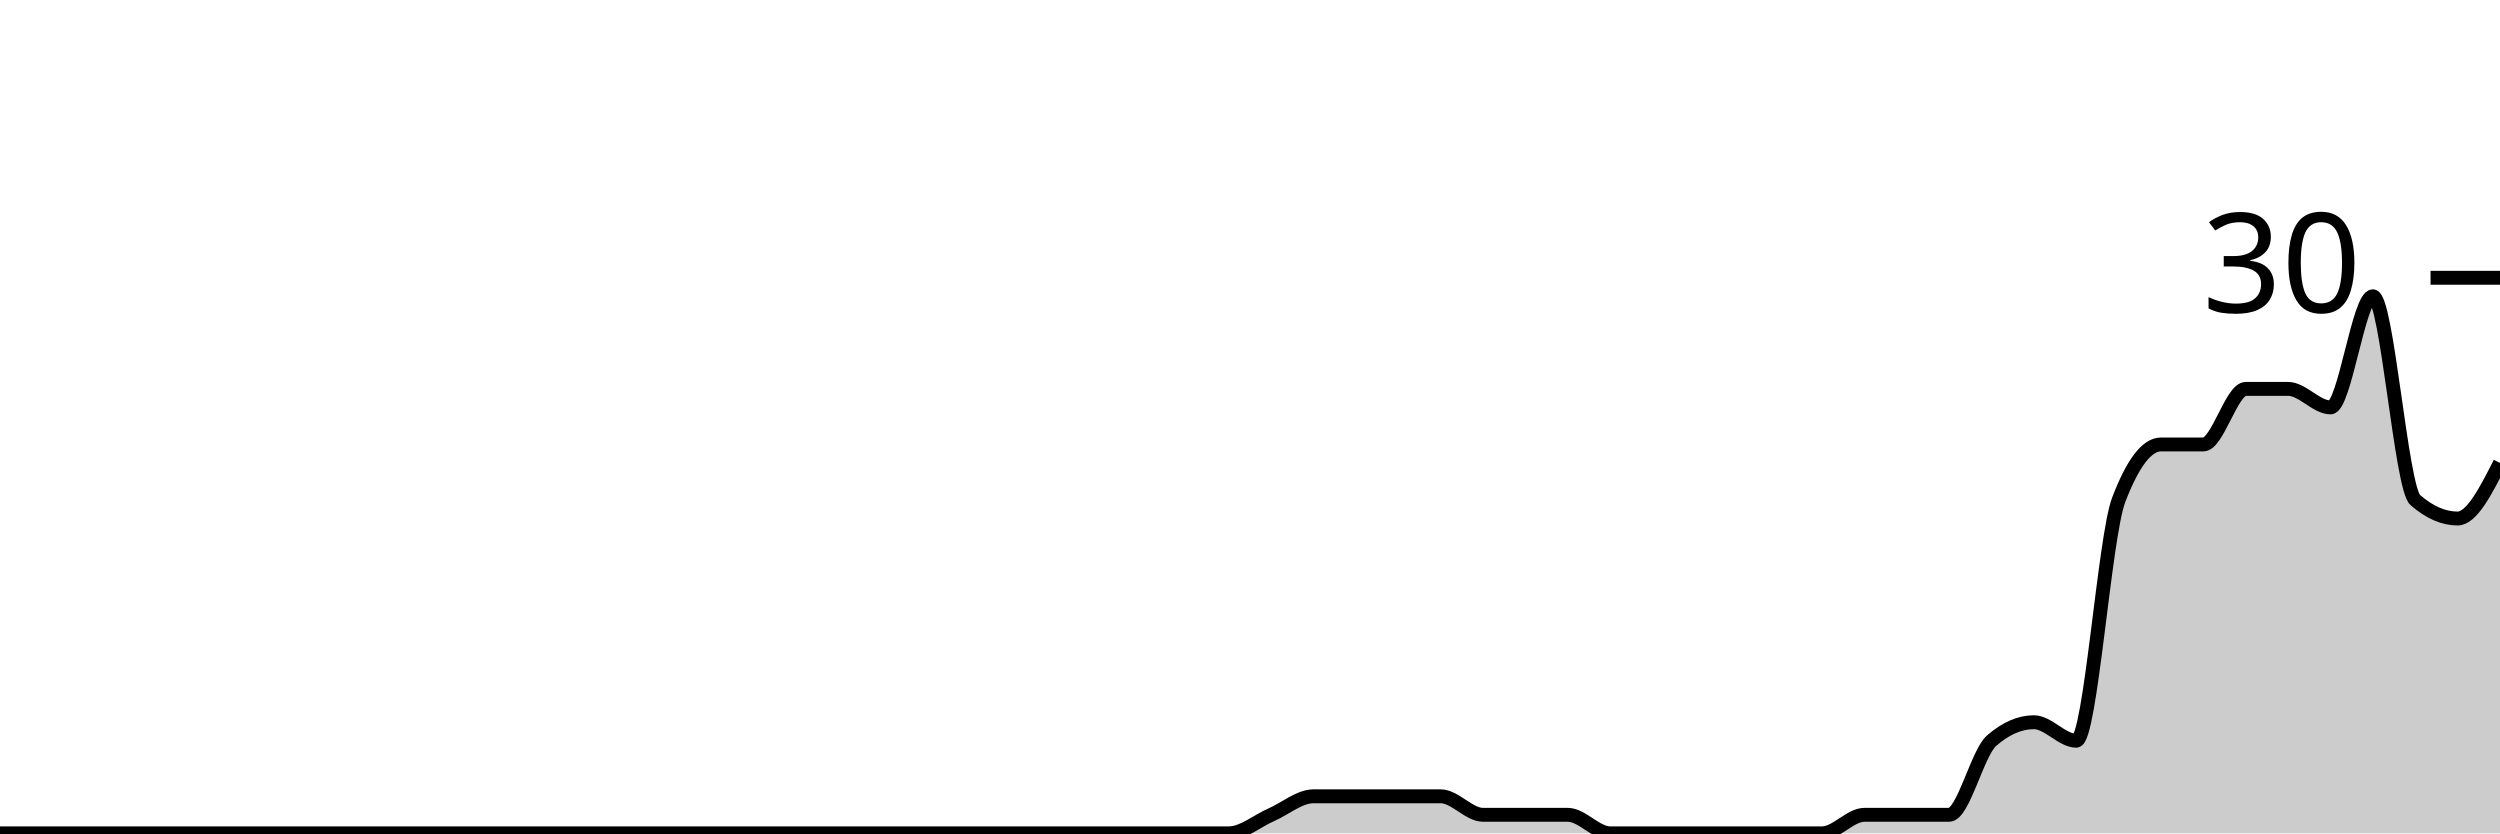
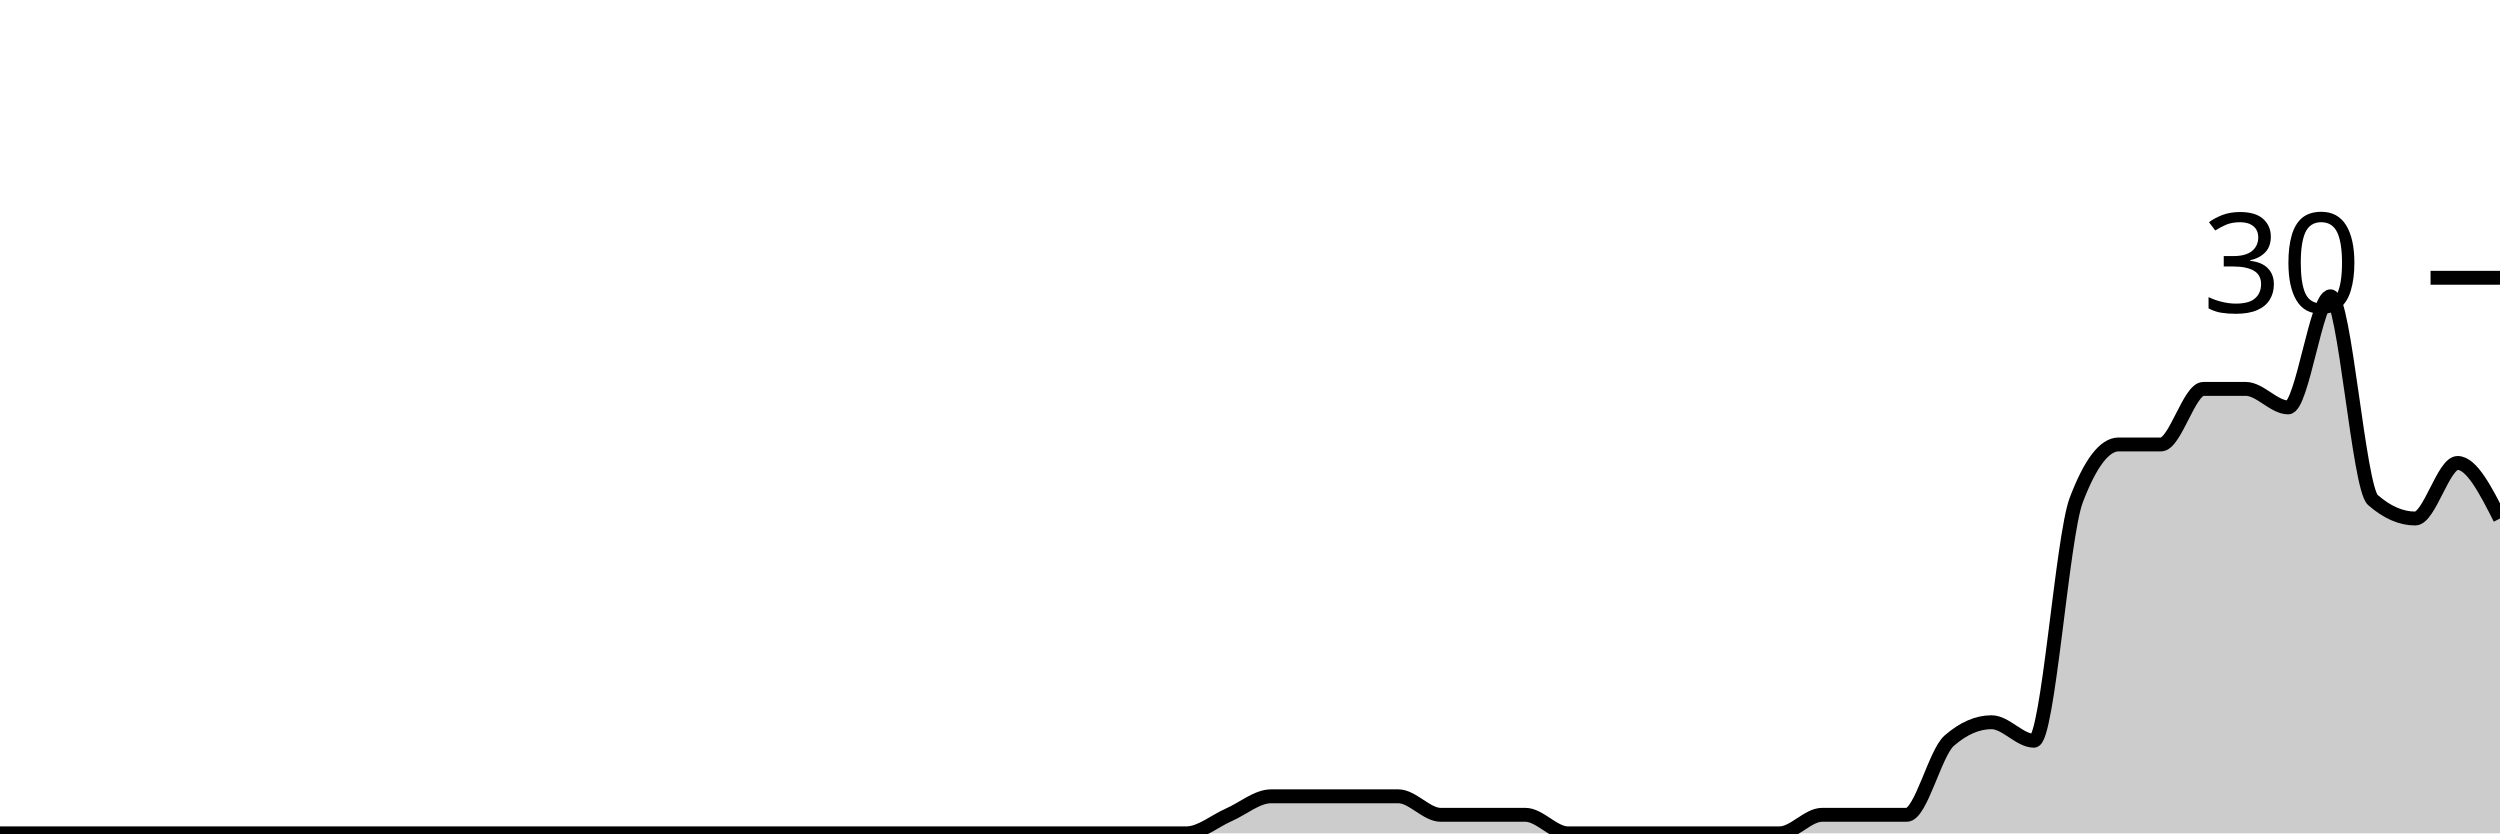
<svg xmlns="http://www.w3.org/2000/svg" viewBox="0 0 180 60">
  <g transform="translate(0,20)">
-     <path class="area" fill="rgba(0, 0, 0, 0.2)" d="M0,40C1.017,40,2.034,40,3.051,40C4.068,40,5.085,40,6.102,40C7.119,40,8.136,40,9.153,40C10.169,40,11.186,40,12.203,40C13.22,40,14.237,40,15.254,40C16.271,40,17.288,40,18.305,40C19.322,40,20.339,40,21.356,40C22.373,40,23.39,40,24.407,40C25.424,40,26.441,40,27.458,40C28.475,40,29.492,40,30.508,40C31.525,40,32.542,40,33.559,40C34.576,40,35.593,40,36.61,40C37.627,40,38.644,40,39.661,40C40.678,40,41.695,40,42.712,40C43.729,40,44.746,40,45.763,40C46.78,40,47.797,40,48.814,40C49.831,40,50.847,40,51.864,40C52.881,40,53.898,40,54.915,40C55.932,40,56.949,40,57.966,40C58.983,40,60,40,61.017,40C62.034,40,63.051,40,64.068,40C65.085,40,66.102,40,67.119,40C68.136,40,69.153,40,70.169,40C71.186,40,72.203,40,73.22,40C74.237,40,75.254,40,76.271,40C77.288,40,78.305,40,79.322,40C80.339,40,81.356,40,82.373,40C83.39,40,84.407,40,85.424,40C86.441,40,87.458,40,88.475,40C89.492,40,90.508,39.111,91.525,38.667C92.542,38.222,93.559,37.333,94.576,37.333C95.593,37.333,96.61,37.333,97.627,37.333C98.644,37.333,99.661,37.333,100.678,37.333C101.695,37.333,102.712,37.333,103.729,37.333C104.746,37.333,105.763,38.667,106.78,38.667C107.797,38.667,108.814,38.667,109.831,38.667C110.847,38.667,111.864,38.667,112.881,38.667C113.898,38.667,114.915,40,115.932,40C116.949,40,117.966,40,118.983,40C120,40,121.017,40,122.034,40C123.051,40,124.068,40,125.085,40C126.102,40,127.119,40,128.136,40C129.153,40,130.169,40,131.186,40C132.203,40,133.22,38.667,134.237,38.667C135.254,38.667,136.271,38.667,137.288,38.667C138.305,38.667,139.322,38.667,140.339,38.667C141.356,38.667,142.373,34.222,143.39,33.333C144.407,32.444,145.424,32,146.441,32C147.458,32,148.475,33.333,149.492,33.333C150.508,33.333,151.525,18.667,152.542,16C153.559,13.333,154.576,12,155.593,12C156.61,12,157.627,12,158.644,12C159.661,12,160.678,8,161.695,8C162.712,8,163.729,8,164.746,8C165.763,8,166.78,9.333,167.797,9.333C168.814,9.333,169.831,1.333,170.847,1.333C171.864,1.333,172.881,15.111,173.898,16C174.915,16.889,175.932,17.333,176.949,17.333C177.966,17.333,178.983,15.333,180,13.333L180,40C178.983,40,177.966,40,176.949,40C175.932,40,174.915,40,173.898,40C172.881,40,171.864,40,170.847,40C169.831,40,168.814,40,167.797,40C166.78,40,165.763,40,164.746,40C163.729,40,162.712,40,161.695,40C160.678,40,159.661,40,158.644,40C157.627,40,156.61,40,155.593,40C154.576,40,153.559,40,152.542,40C151.525,40,150.508,40,149.492,40C148.475,40,147.458,40,146.441,40C145.424,40,144.407,40,143.39,40C142.373,40,141.356,40,140.339,40C139.322,40,138.305,40,137.288,40C136.271,40,135.254,40,134.237,40C133.22,40,132.203,40,131.186,40C130.169,40,129.153,40,128.136,40C127.119,40,126.102,40,125.085,40C124.068,40,123.051,40,122.034,40C121.017,40,120,40,118.983,40C117.966,40,116.949,40,115.932,40C114.915,40,113.898,40,112.881,40C111.864,40,110.847,40,109.831,40C108.814,40,107.797,40,106.78,40C105.763,40,104.746,40,103.729,40C102.712,40,101.695,40,100.678,40C99.661,40,98.644,40,97.627,40C96.61,40,95.593,40,94.576,40C93.559,40,92.542,40,91.525,40C90.508,40,89.492,40,88.475,40C87.458,40,86.441,40,85.424,40C84.407,40,83.39,40,82.373,40C81.356,40,80.339,40,79.322,40C78.305,40,77.288,40,76.271,40C75.254,40,74.237,40,73.22,40C72.203,40,71.186,40,70.169,40C69.153,40,68.136,40,67.119,40C66.102,40,65.085,40,64.068,40C63.051,40,62.034,40,61.017,40C60,40,58.983,40,57.966,40C56.949,40,55.932,40,54.915,40C53.898,40,52.881,40,51.864,40C50.847,40,49.831,40,48.814,40C47.797,40,46.78,40,45.763,40C44.746,40,43.729,40,42.712,40C41.695,40,40.678,40,39.661,40C38.644,40,37.627,40,36.61,40C35.593,40,34.576,40,33.559,40C32.542,40,31.525,40,30.508,40C29.492,40,28.475,40,27.458,40C26.441,40,25.424,40,24.407,40C23.39,40,22.373,40,21.356,40C20.339,40,19.322,40,18.305,40C17.288,40,16.271,40,15.254,40C14.237,40,13.22,40,12.203,40C11.186,40,10.169,40,9.153,40C8.136,40,7.119,40,6.102,40C5.085,40,4.068,40,3.051,40C2.034,40,1.017,40,0,40Z" />
-     <path class="line" stroke="black" fill="none" d="M0,40C1.017,40,2.034,40,3.051,40C4.068,40,5.085,40,6.102,40C7.119,40,8.136,40,9.153,40C10.169,40,11.186,40,12.203,40C13.22,40,14.237,40,15.254,40C16.271,40,17.288,40,18.305,40C19.322,40,20.339,40,21.356,40C22.373,40,23.39,40,24.407,40C25.424,40,26.441,40,27.458,40C28.475,40,29.492,40,30.508,40C31.525,40,32.542,40,33.559,40C34.576,40,35.593,40,36.61,40C37.627,40,38.644,40,39.661,40C40.678,40,41.695,40,42.712,40C43.729,40,44.746,40,45.763,40C46.78,40,47.797,40,48.814,40C49.831,40,50.847,40,51.864,40C52.881,40,53.898,40,54.915,40C55.932,40,56.949,40,57.966,40C58.983,40,60,40,61.017,40C62.034,40,63.051,40,64.068,40C65.085,40,66.102,40,67.119,40C68.136,40,69.153,40,70.169,40C71.186,40,72.203,40,73.22,40C74.237,40,75.254,40,76.271,40C77.288,40,78.305,40,79.322,40C80.339,40,81.356,40,82.373,40C83.39,40,84.407,40,85.424,40C86.441,40,87.458,40,88.475,40C89.492,40,90.508,39.111,91.525,38.667C92.542,38.222,93.559,37.333,94.576,37.333C95.593,37.333,96.61,37.333,97.627,37.333C98.644,37.333,99.661,37.333,100.678,37.333C101.695,37.333,102.712,37.333,103.729,37.333C104.746,37.333,105.763,38.667,106.78,38.667C107.797,38.667,108.814,38.667,109.831,38.667C110.847,38.667,111.864,38.667,112.881,38.667C113.898,38.667,114.915,40,115.932,40C116.949,40,117.966,40,118.983,40C120,40,121.017,40,122.034,40C123.051,40,124.068,40,125.085,40C126.102,40,127.119,40,128.136,40C129.153,40,130.169,40,131.186,40C132.203,40,133.22,38.667,134.237,38.667C135.254,38.667,136.271,38.667,137.288,38.667C138.305,38.667,139.322,38.667,140.339,38.667C141.356,38.667,142.373,34.222,143.39,33.333C144.407,32.444,145.424,32,146.441,32C147.458,32,148.475,33.333,149.492,33.333C150.508,33.333,151.525,18.667,152.542,16C153.559,13.333,154.576,12,155.593,12C156.61,12,157.627,12,158.644,12C159.661,12,160.678,8,161.695,8C162.712,8,163.729,8,164.746,8C165.763,8,166.78,9.333,167.797,9.333C168.814,9.333,169.831,1.333,170.847,1.333C171.864,1.333,172.881,15.111,173.898,16C174.915,16.889,175.932,17.333,176.949,17.333C177.966,17.333,178.983,15.333,180,13.333" />
+     <path class="area" fill="rgba(0, 0, 0, 0.2)" d="M0,40C1.017,40,2.034,40,3.051,40C4.068,40,5.085,40,6.102,40C7.119,40,8.136,40,9.153,40C10.169,40,11.186,40,12.203,40C13.22,40,14.237,40,15.254,40C16.271,40,17.288,40,18.305,40C19.322,40,20.339,40,21.356,40C22.373,40,23.39,40,24.407,40C25.424,40,26.441,40,27.458,40C28.475,40,29.492,40,30.508,40C31.525,40,32.542,40,33.559,40C34.576,40,35.593,40,36.61,40C37.627,40,38.644,40,39.661,40C40.678,40,41.695,40,42.712,40C43.729,40,44.746,40,45.763,40C46.78,40,47.797,40,48.814,40C49.831,40,50.847,40,51.864,40C52.881,40,53.898,40,54.915,40C55.932,40,56.949,40,57.966,40C58.983,40,60,40,61.017,40C62.034,40,63.051,40,64.068,40C65.085,40,66.102,40,67.119,40C68.136,40,69.153,40,70.169,40C71.186,40,72.203,40,73.22,40C74.237,40,75.254,40,76.271,40C77.288,40,78.305,40,79.322,40C80.339,40,81.356,40,82.373,40C83.39,40,84.407,40,85.424,40C86.441,40,87.458,39.111,88.475,38.667C89.492,38.222,90.508,37.333,91.525,37.333C92.542,37.333,93.559,37.333,94.576,37.333C95.593,37.333,96.61,37.333,97.627,37.333C98.644,37.333,99.661,37.333,100.678,37.333C101.695,37.333,102.712,38.667,103.729,38.667C104.746,38.667,105.763,38.667,106.78,38.667C107.797,38.667,108.814,38.667,109.831,38.667C110.847,38.667,111.864,40,112.881,40C113.898,40,114.915,40,115.932,40C116.949,40,117.966,40,118.983,40C120,40,121.017,40,122.034,40C123.051,40,124.068,40,125.085,40C126.102,40,127.119,40,128.136,40C129.153,40,130.169,38.667,131.186,38.667C132.203,38.667,133.22,38.667,134.237,38.667C135.254,38.667,136.271,38.667,137.288,38.667C138.305,38.667,139.322,34.222,140.339,33.333C141.356,32.444,142.373,32,143.39,32C144.407,32,145.424,33.333,146.441,33.333C147.458,33.333,148.475,18.667,149.492,16C150.508,13.333,151.525,12,152.542,12C153.559,12,154.576,12,155.593,12C156.61,12,157.627,8,158.644,8C159.661,8,160.678,8,161.695,8C162.712,8,163.729,9.333,164.746,9.333C165.763,9.333,166.78,1.333,167.797,1.333C168.814,1.333,169.831,15.111,170.847,16C171.864,16.889,172.881,17.333,173.898,17.333C174.915,17.333,175.932,13.333,176.949,13.333C177.966,13.333,178.983,15.333,180,17.333L180,40C178.983,40,177.966,40,176.949,40C175.932,40,174.915,40,173.898,40C172.881,40,171.864,40,170.847,40C169.831,40,168.814,40,167.797,40C166.78,40,165.763,40,164.746,40C163.729,40,162.712,40,161.695,40C160.678,40,159.661,40,158.644,40C157.627,40,156.61,40,155.593,40C154.576,40,153.559,40,152.542,40C151.525,40,150.508,40,149.492,40C148.475,40,147.458,40,146.441,40C145.424,40,144.407,40,143.39,40C142.373,40,141.356,40,140.339,40C139.322,40,138.305,40,137.288,40C136.271,40,135.254,40,134.237,40C133.22,40,132.203,40,131.186,40C130.169,40,129.153,40,128.136,40C127.119,40,126.102,40,125.085,40C124.068,40,123.051,40,122.034,40C121.017,40,120,40,118.983,40C117.966,40,116.949,40,115.932,40C114.915,40,113.898,40,112.881,40C111.864,40,110.847,40,109.831,40C108.814,40,107.797,40,106.78,40C105.763,40,104.746,40,103.729,40C102.712,40,101.695,40,100.678,40C99.661,40,98.644,40,97.627,40C96.61,40,95.593,40,94.576,40C93.559,40,92.542,40,91.525,40C90.508,40,89.492,40,88.475,40C87.458,40,86.441,40,85.424,40C84.407,40,83.39,40,82.373,40C81.356,40,80.339,40,79.322,40C78.305,40,77.288,40,76.271,40C75.254,40,74.237,40,73.22,40C72.203,40,71.186,40,70.169,40C69.153,40,68.136,40,67.119,40C66.102,40,65.085,40,64.068,40C63.051,40,62.034,40,61.017,40C60,40,58.983,40,57.966,40C56.949,40,55.932,40,54.915,40C53.898,40,52.881,40,51.864,40C50.847,40,49.831,40,48.814,40C47.797,40,46.78,40,45.763,40C44.746,40,43.729,40,42.712,40C41.695,40,40.678,40,39.661,40C38.644,40,37.627,40,36.61,40C35.593,40,34.576,40,33.559,40C32.542,40,31.525,40,30.508,40C29.492,40,28.475,40,27.458,40C26.441,40,25.424,40,24.407,40C23.39,40,22.373,40,21.356,40C20.339,40,19.322,40,18.305,40C17.288,40,16.271,40,15.254,40C14.237,40,13.22,40,12.203,40C11.186,40,10.169,40,9.153,40C8.136,40,7.119,40,6.102,40C5.085,40,4.068,40,3.051,40C2.034,40,1.017,40,0,40Z" />
+     <path class="line" stroke="black" fill="none" d="M0,40C1.017,40,2.034,40,3.051,40C4.068,40,5.085,40,6.102,40C7.119,40,8.136,40,9.153,40C10.169,40,11.186,40,12.203,40C13.22,40,14.237,40,15.254,40C16.271,40,17.288,40,18.305,40C19.322,40,20.339,40,21.356,40C22.373,40,23.39,40,24.407,40C25.424,40,26.441,40,27.458,40C28.475,40,29.492,40,30.508,40C31.525,40,32.542,40,33.559,40C34.576,40,35.593,40,36.61,40C37.627,40,38.644,40,39.661,40C40.678,40,41.695,40,42.712,40C43.729,40,44.746,40,45.763,40C46.78,40,47.797,40,48.814,40C49.831,40,50.847,40,51.864,40C52.881,40,53.898,40,54.915,40C55.932,40,56.949,40,57.966,40C58.983,40,60,40,61.017,40C62.034,40,63.051,40,64.068,40C65.085,40,66.102,40,67.119,40C68.136,40,69.153,40,70.169,40C71.186,40,72.203,40,73.22,40C74.237,40,75.254,40,76.271,40C77.288,40,78.305,40,79.322,40C80.339,40,81.356,40,82.373,40C83.39,40,84.407,40,85.424,40C86.441,40,87.458,39.111,88.475,38.667C89.492,38.222,90.508,37.333,91.525,37.333C92.542,37.333,93.559,37.333,94.576,37.333C95.593,37.333,96.61,37.333,97.627,37.333C98.644,37.333,99.661,37.333,100.678,37.333C101.695,37.333,102.712,38.667,103.729,38.667C104.746,38.667,105.763,38.667,106.78,38.667C107.797,38.667,108.814,38.667,109.831,38.667C110.847,38.667,111.864,40,112.881,40C113.898,40,114.915,40,115.932,40C116.949,40,117.966,40,118.983,40C120,40,121.017,40,122.034,40C123.051,40,124.068,40,125.085,40C126.102,40,127.119,40,128.136,40C129.153,40,130.169,38.667,131.186,38.667C132.203,38.667,133.22,38.667,134.237,38.667C135.254,38.667,136.271,38.667,137.288,38.667C138.305,38.667,139.322,34.222,140.339,33.333C141.356,32.444,142.373,32,143.39,32C144.407,32,145.424,33.333,146.441,33.333C147.458,33.333,148.475,18.667,149.492,16C150.508,13.333,151.525,12,152.542,12C153.559,12,154.576,12,155.593,12C156.61,12,157.627,8,158.644,8C159.661,8,160.678,8,161.695,8C162.712,8,163.729,9.333,164.746,9.333C165.763,9.333,166.78,1.333,167.797,1.333C168.814,1.333,169.831,15.111,170.847,16C171.864,16.889,172.881,17.333,173.898,17.333C174.915,17.333,175.932,13.333,176.949,13.333C177.966,13.333,178.983,15.333,180,17.333" />
    <path class="axis-ceiling" stroke-width="1" stroke="black" fill="none" d="M175,0L180,0" />
    <text class="axis-ceiling-label" font-family="sans-serif" text-anchor="end" font-size="10px" x="170" y="2.5">30</text>
  </g>
</svg>
